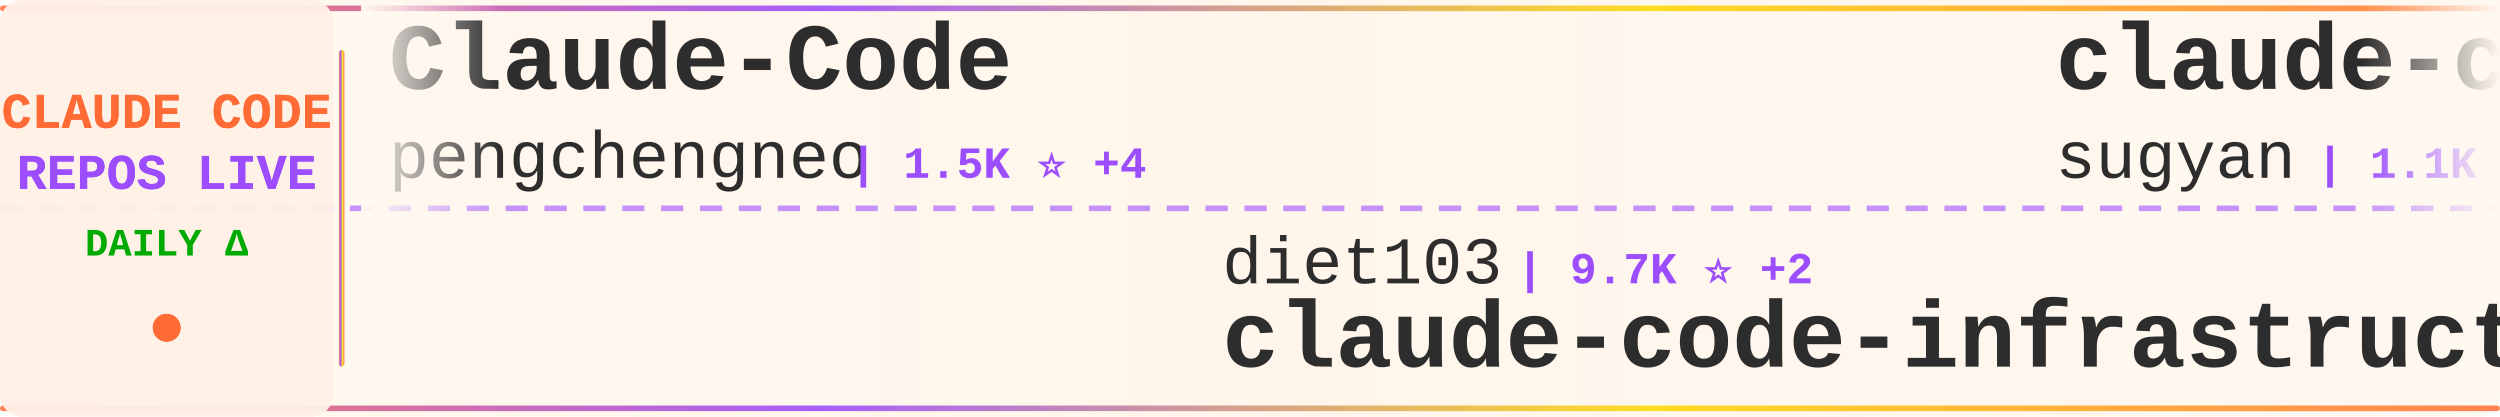
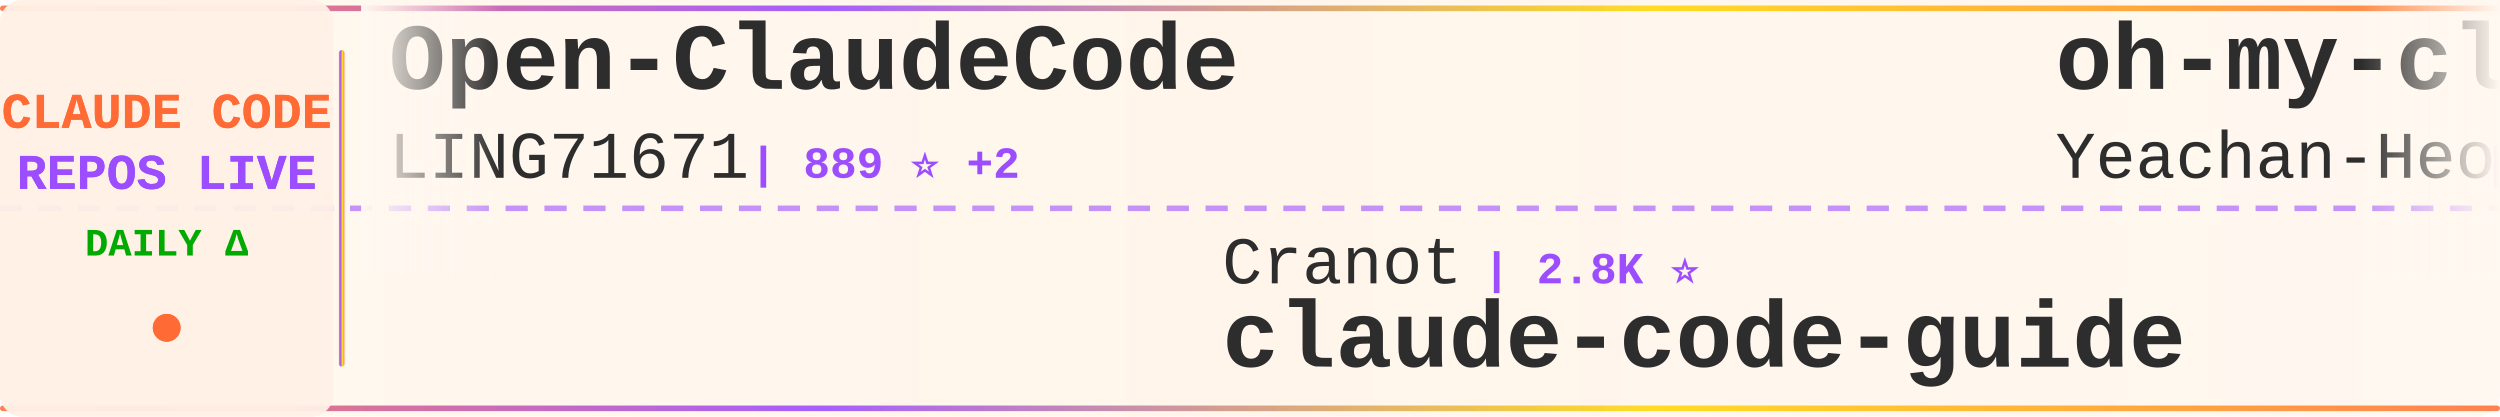
<svg xmlns="http://www.w3.org/2000/svg" width="900" height="150">
  <defs>
    <linearGradient id="tickerBg" x1="0%" y1="0%" x2="100%" y2="0%">
      <stop offset="0%" style="stop-color:#fff8f0;stop-opacity:0.98" />
      <stop offset="50%" style="stop-color:#fff5eb;stop-opacity:1" />
      <stop offset="100%" style="stop-color:#fff8f0;stop-opacity:0.98" />
    </linearGradient>
    <linearGradient id="borderGrad" x1="0%" y1="0%" x2="100%" y2="0%">
      <stop offset="0%" style="stop-color:#FF6B35;stop-opacity:0.85">
        <animate attributeName="stop-opacity" values="0.85;1;0.85" dur="2s" repeatCount="indefinite" />
      </stop>
      <stop offset="33%" style="stop-color:#9C4EFF;stop-opacity:0.9">
        <animate attributeName="stop-opacity" values="0.9;1;0.9" dur="2.2s" repeatCount="indefinite" />
      </stop>
      <stop offset="66%" style="stop-color:#FFD700;stop-opacity:0.85">
        <animate attributeName="stop-opacity" values="0.85;1;0.85" dur="1.8s" repeatCount="indefinite" />
      </stop>
      <stop offset="100%" style="stop-color:#FF6B35;stop-opacity:0.85">
        <animate attributeName="stop-opacity" values="0.85;1;0.85" dur="2s" repeatCount="indefinite" />
      </stop>
    </linearGradient>
    <filter id="textGlow">
      <feGaussianBlur stdDeviation="0.15" result="coloredBlur" />
      <feMerge>
        <feMergeNode in="coloredBlur" />
        <feMergeNode in="SourceGraphic" />
      </feMerge>
    </filter>
    <filter id="metricGlow">
      <feGaussianBlur stdDeviation="0.2" result="coloredBlur" />
      <feMerge>
        <feMergeNode in="coloredBlur" />
        <feMergeNode in="SourceGraphic" />
      </feMerge>
    </filter>
    <linearGradient id="leftFade" x1="0%" y1="0%" x2="100%" y2="0%">
      <stop offset="0%" style="stop-color:#fff8f0;stop-opacity:1" />
      <stop offset="100%" style="stop-color:#fff8f0;stop-opacity:0" />
    </linearGradient>
    <linearGradient id="rightFade" x1="0%" y1="0%" x2="100%" y2="0%">
      <stop offset="0%" style="stop-color:#fff8f0;stop-opacity:0" />
      <stop offset="100%" style="stop-color:#fff8f0;stop-opacity:1" />
    </linearGradient>
  </defs>
  <rect width="900" height="150" fill="url(#tickerBg)" rx="8" />
  <rect x="0" y="2" width="900" height="2" fill="url(#borderGrad)" rx="1" />
  <rect x="0" y="146" width="900" height="2" fill="url(#borderGrad)" rx="1" />
  <line x1="0" y1="75" x2="900" y2="75" stroke="#9C4EFF" stroke-width="2" stroke-dasharray="8 6" opacity="0.6" />
  <rect x="0" y="0" width="120" height="150" fill="#fff0e6" opacity="0.95" rx="8" />
  <text x="60" y="46" font-family="'Courier New', monospace" font-size="18" font-weight="bold" fill="#FF6B35" text-anchor="middle" filter="url(#textGlow)">
    CLAUDE CODE
  </text>
  <text x="60" y="68" font-family="'Courier New', monospace" font-size="18" font-weight="bold" fill="#9C4EFF" text-anchor="middle" filter="url(#textGlow)">
    REPOS LIVE
  </text>
  <text x="60" y="92" font-family="'Courier New', monospace" font-size="14" font-weight="bold" fill="#00aa00" text-anchor="middle">
    DAILY Δ
  </text>
  <circle cx="60" cy="118" r="5" fill="#FF6B35" filter="url(#metricGlow)">
    <animate attributeName="r" values="4;6;4" dur="1.5s" repeatCount="indefinite" />
    <animate attributeName="opacity" values="0.6;1;0.6" dur="1.5s" repeatCount="indefinite" />
  </circle>
  <rect x="122" y="18" width="2" height="114" fill="url(#borderGrad)" rx="1" />
  <clipPath id="tickerClip">
    <rect x="130" y="0" width="770" height="150" />
  </clipPath>
  <g clip-path="url(#tickerClip)">
    <g id="tickerItems">
      <animateTransform attributeName="transform" attributeType="XML" type="translate" from="0 0" to="-3000 0" dur="54s" repeatCount="indefinite" />
      <g transform="translate(0, 0)">
-         <text x="140" y="32" font-family="'Courier New', monospace" font-size="34" font-weight="bold" fill="#2d2d2d">Claude-Code</text>
-         <text x="140" y="64" font-family="'Courier New', monospace" font-size="24" font-weight="normal" fill="#2d2d2d" opacity="1.0">pengchengneo</text>
-         <text x="306" y="64" font-family="'Courier New', monospace" font-size="16" font-weight="bold" fill="#9C4EFF"> | 1.5K ⭐ +4</text>
+         <text x="140" y="32" font-family="'Courier New', monospace" font-size="34" font-weight="bold" fill="#2d2d2d">Open-ClaudeCode</text>
+         <text x="140" y="64" font-family="'Courier New', monospace" font-size="24" font-weight="normal" fill="#2d2d2d" opacity="1.0">LING71671</text>
+         <text x="270" y="64" font-family="'Courier New', monospace" font-size="16" font-weight="bold" fill="#9C4EFF"> | 889 ⭐ +2</text>
      </g>
      <g transform="translate(300, 0)">
-         <text x="140" y="102" font-family="'Courier New', monospace" font-size="24" font-weight="normal" fill="#2d2d2d" opacity="1.0">diet103</text>
-         <text x="246" y="102" font-family="'Courier New', monospace" font-size="16" font-weight="bold" fill="#9C4EFF"> | 9.7K ⭐ +2</text>
-         <text x="140" y="132" font-family="'Courier New', monospace" font-size="34" font-weight="bold" fill="#2d2d2d">claude-code-infrastructu...</text>
+         <text x="140" y="102" font-family="'Courier New', monospace" font-size="24" font-weight="normal" fill="#2d2d2d" opacity="1.0">Cranot</text>
+         <text x="234" y="102" font-family="'Courier New', monospace" font-size="16" font-weight="bold" fill="#9C4EFF"> | 2.8K ⭐</text>
+         <text x="140" y="132" font-family="'Courier New', monospace" font-size="34" font-weight="bold" fill="#2d2d2d">claude-code-guide</text>
      </g>
      <g transform="translate(600, 0)">
-         <text x="140" y="32" font-family="'Courier New', monospace" font-size="34" font-weight="bold" fill="#2d2d2d">claude-code-webui</text>
-         <text x="140" y="64" font-family="'Courier New', monospace" font-size="24" font-weight="normal" fill="#2d2d2d" opacity="1.0">sugyan</text>
-         <text x="234" y="64" font-family="'Courier New', monospace" font-size="16" font-weight="bold" fill="#9C4EFF"> | 1.1K ⭐ +1</text>
+         <text x="140" y="32" font-family="'Courier New', monospace" font-size="34" font-weight="bold" fill="#2d2d2d">oh-my-claudecode</text>
+         <text x="140" y="64" font-family="'Courier New', monospace" font-size="24" font-weight="normal" fill="#2d2d2d" opacity="1.0">Yeachan-Heo</text>
+         <text x="294" y="64" font-family="'Courier New', monospace" font-size="16" font-weight="bold" fill="#9C4EFF"> | 36.5K ⭐ +86</text>
      </g>
      <g transform="translate(900, 0)">
-         <text x="140" y="102" font-family="'Courier New', monospace" font-size="24" font-weight="normal" fill="#2d2d2d" opacity="1.0">edmund-io</text>
-         <text x="270" y="102" font-family="'Courier New', monospace" font-size="16" font-weight="bold" fill="#9C4EFF"> | 1.5K ⭐ +2</text>
-         <text x="140" y="132" font-family="'Courier New', monospace" font-size="34" font-weight="bold" fill="#2d2d2d">edmunds-claude-code</text>
+         <text x="140" y="102" font-family="'Courier New', monospace" font-size="24" font-weight="normal" fill="#2d2d2d" opacity="1.0">huangserva</text>
+         <text x="282" y="102" font-family="'Courier New', monospace" font-size="16" font-weight="bold" fill="#9C4EFF"> | 604 ⭐</text>
+         <text x="140" y="132" font-family="'Courier New', monospace" font-size="34" font-weight="bold" fill="#2d2d2d">claude-code-cli</text>
      </g>
      <g transform="translate(1200, 0)">
-         <text x="140" y="32" font-family="'Courier New', monospace" font-size="34" font-weight="bold" fill="#2d2d2d">claude_codex_bridge</text>
-         <text x="140" y="64" font-family="'Courier New', monospace" font-size="24" font-weight="normal" fill="#2d2d2d" opacity="1.0">SeemSeam</text>
-         <text x="258" y="64" font-family="'Courier New', monospace" font-size="16" font-weight="bold" fill="#9C4EFF"> | 3.0K ⭐ +15</text>
+         <text x="140" y="32" font-family="'Courier New', monospace" font-size="34" font-weight="bold" fill="#2d2d2d">claude-code-hub</text>
+         <text x="140" y="64" font-family="'Courier New', monospace" font-size="24" font-weight="normal" fill="#2d2d2d" opacity="1.0">ding113</text>
+         <text x="246" y="64" font-family="'Courier New', monospace" font-size="16" font-weight="bold" fill="#9C4EFF"> | 3.1K ⭐ +23</text>
      </g>
      <g transform="translate(1500, 0)">
-         <text x="140" y="102" font-family="'Courier New', monospace" font-size="24" font-weight="normal" fill="#2d2d2d" opacity="1.0">darcyegb</text>
-         <text x="258" y="102" font-family="'Courier New', monospace" font-size="16" font-weight="bold" fill="#9C4EFF"> | 727 ⭐ +2</text>
-         <text x="140" y="132" font-family="'Courier New', monospace" font-size="34" font-weight="bold" fill="#2d2d2d">ClaudeCodeAgents</text>
+         <text x="140" y="102" font-family="'Courier New', monospace" font-size="24" font-weight="normal" fill="#2d2d2d" opacity="1.0">wanshuiyin</text>
+         <text x="282" y="102" font-family="'Courier New', monospace" font-size="16" font-weight="bold" fill="#9C4EFF"> | 12.2K ⭐ +52</text>
+         <text x="140" y="132" font-family="'Courier New', monospace" font-size="34" font-weight="bold" fill="#2d2d2d">Auto-claude-code-researc...</text>
      </g>
      <g transform="translate(1800, 0)">
-         <text x="140" y="32" font-family="'Courier New', monospace" font-size="34" font-weight="bold" fill="#2d2d2d">claude-code-source</text>
-         <text x="140" y="64" font-family="'Courier New', monospace" font-size="24" font-weight="normal" fill="#2d2d2d" opacity="1.0">hangsman</text>
-         <text x="258" y="64" font-family="'Courier New', monospace" font-size="16" font-weight="bold" fill="#9C4EFF"> | 786 ⭐</text>
+         <text x="140" y="32" font-family="'Courier New', monospace" font-size="34" font-weight="bold" fill="#2d2d2d">awesome-claude-code-suba...</text>
+         <text x="140" y="64" font-family="'Courier New', monospace" font-size="24" font-weight="normal" fill="#2d2d2d" opacity="1.0">VoltAgent</text>
+         <text x="270" y="64" font-family="'Courier New', monospace" font-size="16" font-weight="bold" fill="#9C4EFF"> | 21.9K ⭐ +87</text>
      </g>
      <g transform="translate(2100, 0)">
-         <text x="140" y="102" font-family="'Courier New', monospace" font-size="24" font-weight="normal" fill="#2d2d2d" opacity="1.0">wanshuiyin</text>
-         <text x="282" y="102" font-family="'Courier New', monospace" font-size="16" font-weight="bold" fill="#9C4EFF"> | 12.2K ⭐ +55</text>
-         <text x="140" y="132" font-family="'Courier New', monospace" font-size="34" font-weight="bold" fill="#2d2d2d">Auto-claude-code-researc...</text>
+         <text x="140" y="102" font-family="'Courier New', monospace" font-size="24" font-weight="normal" fill="#2d2d2d" opacity="1.0">affaan-m</text>
+         <text x="258" y="102" font-family="'Courier New', monospace" font-size="16" font-weight="bold" fill="#9C4EFF"> | 216.6K ⭐ +633</text>
+         <text x="140" y="132" font-family="'Courier New', monospace" font-size="34" font-weight="bold" fill="#2d2d2d">ECC</text>
      </g>
      <g transform="translate(2400, 0)">
-         <text x="140" y="32" font-family="'Courier New', monospace" font-size="34" font-weight="bold" fill="#2d2d2d">claude-code-source</text>
-         <text x="140" y="64" font-family="'Courier New', monospace" font-size="24" font-weight="normal" fill="#2d2d2d" opacity="1.0">AprilNEA</text>
-         <text x="258" y="64" font-family="'Courier New', monospace" font-size="16" font-weight="bold" fill="#9C4EFF"> | 387 ⭐</text>
+         <text x="140" y="32" font-family="'Courier New', monospace" font-size="34" font-weight="bold" fill="#2d2d2d">claude-code-security-rev...</text>
+         <text x="140" y="64" font-family="'Courier New', monospace" font-size="24" font-weight="normal" fill="#2d2d2d" opacity="1.0">anthropics</text>
+         <text x="282" y="64" font-family="'Courier New', monospace" font-size="16" font-weight="bold" fill="#9C4EFF"> | 5.3K ⭐ +15</text>
      </g>
      <g transform="translate(2700, 0)">
-         <text x="140" y="102" font-family="'Courier New', monospace" font-size="24" font-weight="normal" fill="#2d2d2d" opacity="1.0">Alishahryar1</text>
-         <text x="306" y="102" font-family="'Courier New', monospace" font-size="16" font-weight="bold" fill="#9C4EFF"> | 34.9K ⭐ +270</text>
-         <text x="140" y="132" font-family="'Courier New', monospace" font-size="34" font-weight="bold" fill="#2d2d2d">free-claude-code</text>
+         <text x="140" y="102" font-family="'Courier New', monospace" font-size="24" font-weight="normal" fill="#2d2d2d" opacity="1.0">lintsinghua</text>
+         <text x="294" y="102" font-family="'Courier New', monospace" font-size="16" font-weight="bold" fill="#9C4EFF"> | 3.7K ⭐ +11</text>
+         <text x="140" y="132" font-family="'Courier New', monospace" font-size="34" font-weight="bold" fill="#2d2d2d">claude-code-book</text>
      </g>
      <g transform="translate(3000, 0)">
-         <text x="140" y="32" font-family="'Courier New', monospace" font-size="34" font-weight="bold" fill="#2d2d2d">Claude-Code</text>
-         <text x="140" y="64" font-family="'Courier New', monospace" font-size="24" font-weight="normal" fill="#2d2d2d" opacity="1.0">pengchengneo</text>
-         <text x="306" y="64" font-family="'Courier New', monospace" font-size="16" font-weight="bold" fill="#9C4EFF"> | 1.5K ⭐ +4</text>
+         <text x="140" y="32" font-family="'Courier New', monospace" font-size="34" font-weight="bold" fill="#2d2d2d">Open-ClaudeCode</text>
+         <text x="140" y="64" font-family="'Courier New', monospace" font-size="24" font-weight="normal" fill="#2d2d2d" opacity="1.0">LING71671</text>
+         <text x="270" y="64" font-family="'Courier New', monospace" font-size="16" font-weight="bold" fill="#9C4EFF"> | 889 ⭐ +2</text>
      </g>
      <g transform="translate(3300, 0)">
-         <text x="140" y="102" font-family="'Courier New', monospace" font-size="24" font-weight="normal" fill="#2d2d2d" opacity="1.0">diet103</text>
-         <text x="246" y="102" font-family="'Courier New', monospace" font-size="16" font-weight="bold" fill="#9C4EFF"> | 9.7K ⭐ +2</text>
-         <text x="140" y="132" font-family="'Courier New', monospace" font-size="34" font-weight="bold" fill="#2d2d2d">claude-code-infrastructu...</text>
+         <text x="140" y="102" font-family="'Courier New', monospace" font-size="24" font-weight="normal" fill="#2d2d2d" opacity="1.0">Cranot</text>
+         <text x="234" y="102" font-family="'Courier New', monospace" font-size="16" font-weight="bold" fill="#9C4EFF"> | 2.8K ⭐</text>
+         <text x="140" y="132" font-family="'Courier New', monospace" font-size="34" font-weight="bold" fill="#2d2d2d">claude-code-guide</text>
      </g>
      <g transform="translate(3600, 0)">
-         <text x="140" y="32" font-family="'Courier New', monospace" font-size="34" font-weight="bold" fill="#2d2d2d">claude-code-webui</text>
-         <text x="140" y="64" font-family="'Courier New', monospace" font-size="24" font-weight="normal" fill="#2d2d2d" opacity="1.0">sugyan</text>
-         <text x="234" y="64" font-family="'Courier New', monospace" font-size="16" font-weight="bold" fill="#9C4EFF"> | 1.1K ⭐ +1</text>
+         <text x="140" y="32" font-family="'Courier New', monospace" font-size="34" font-weight="bold" fill="#2d2d2d">oh-my-claudecode</text>
+         <text x="140" y="64" font-family="'Courier New', monospace" font-size="24" font-weight="normal" fill="#2d2d2d" opacity="1.0">Yeachan-Heo</text>
+         <text x="294" y="64" font-family="'Courier New', monospace" font-size="16" font-weight="bold" fill="#9C4EFF"> | 36.5K ⭐ +86</text>
      </g>
      <g transform="translate(3900, 0)">
-         <text x="140" y="102" font-family="'Courier New', monospace" font-size="24" font-weight="normal" fill="#2d2d2d" opacity="1.0">edmund-io</text>
-         <text x="270" y="102" font-family="'Courier New', monospace" font-size="16" font-weight="bold" fill="#9C4EFF"> | 1.5K ⭐ +2</text>
-         <text x="140" y="132" font-family="'Courier New', monospace" font-size="34" font-weight="bold" fill="#2d2d2d">edmunds-claude-code</text>
+         <text x="140" y="102" font-family="'Courier New', monospace" font-size="24" font-weight="normal" fill="#2d2d2d" opacity="1.0">huangserva</text>
+         <text x="282" y="102" font-family="'Courier New', monospace" font-size="16" font-weight="bold" fill="#9C4EFF"> | 604 ⭐</text>
+         <text x="140" y="132" font-family="'Courier New', monospace" font-size="34" font-weight="bold" fill="#2d2d2d">claude-code-cli</text>
      </g>
    </g>
  </g>
  <rect x="130" y="0" width="50" height="100" fill="url(#leftFade)" />
  <rect x="850" y="0" width="50" height="100" fill="url(#rightFade)" />
</svg>
